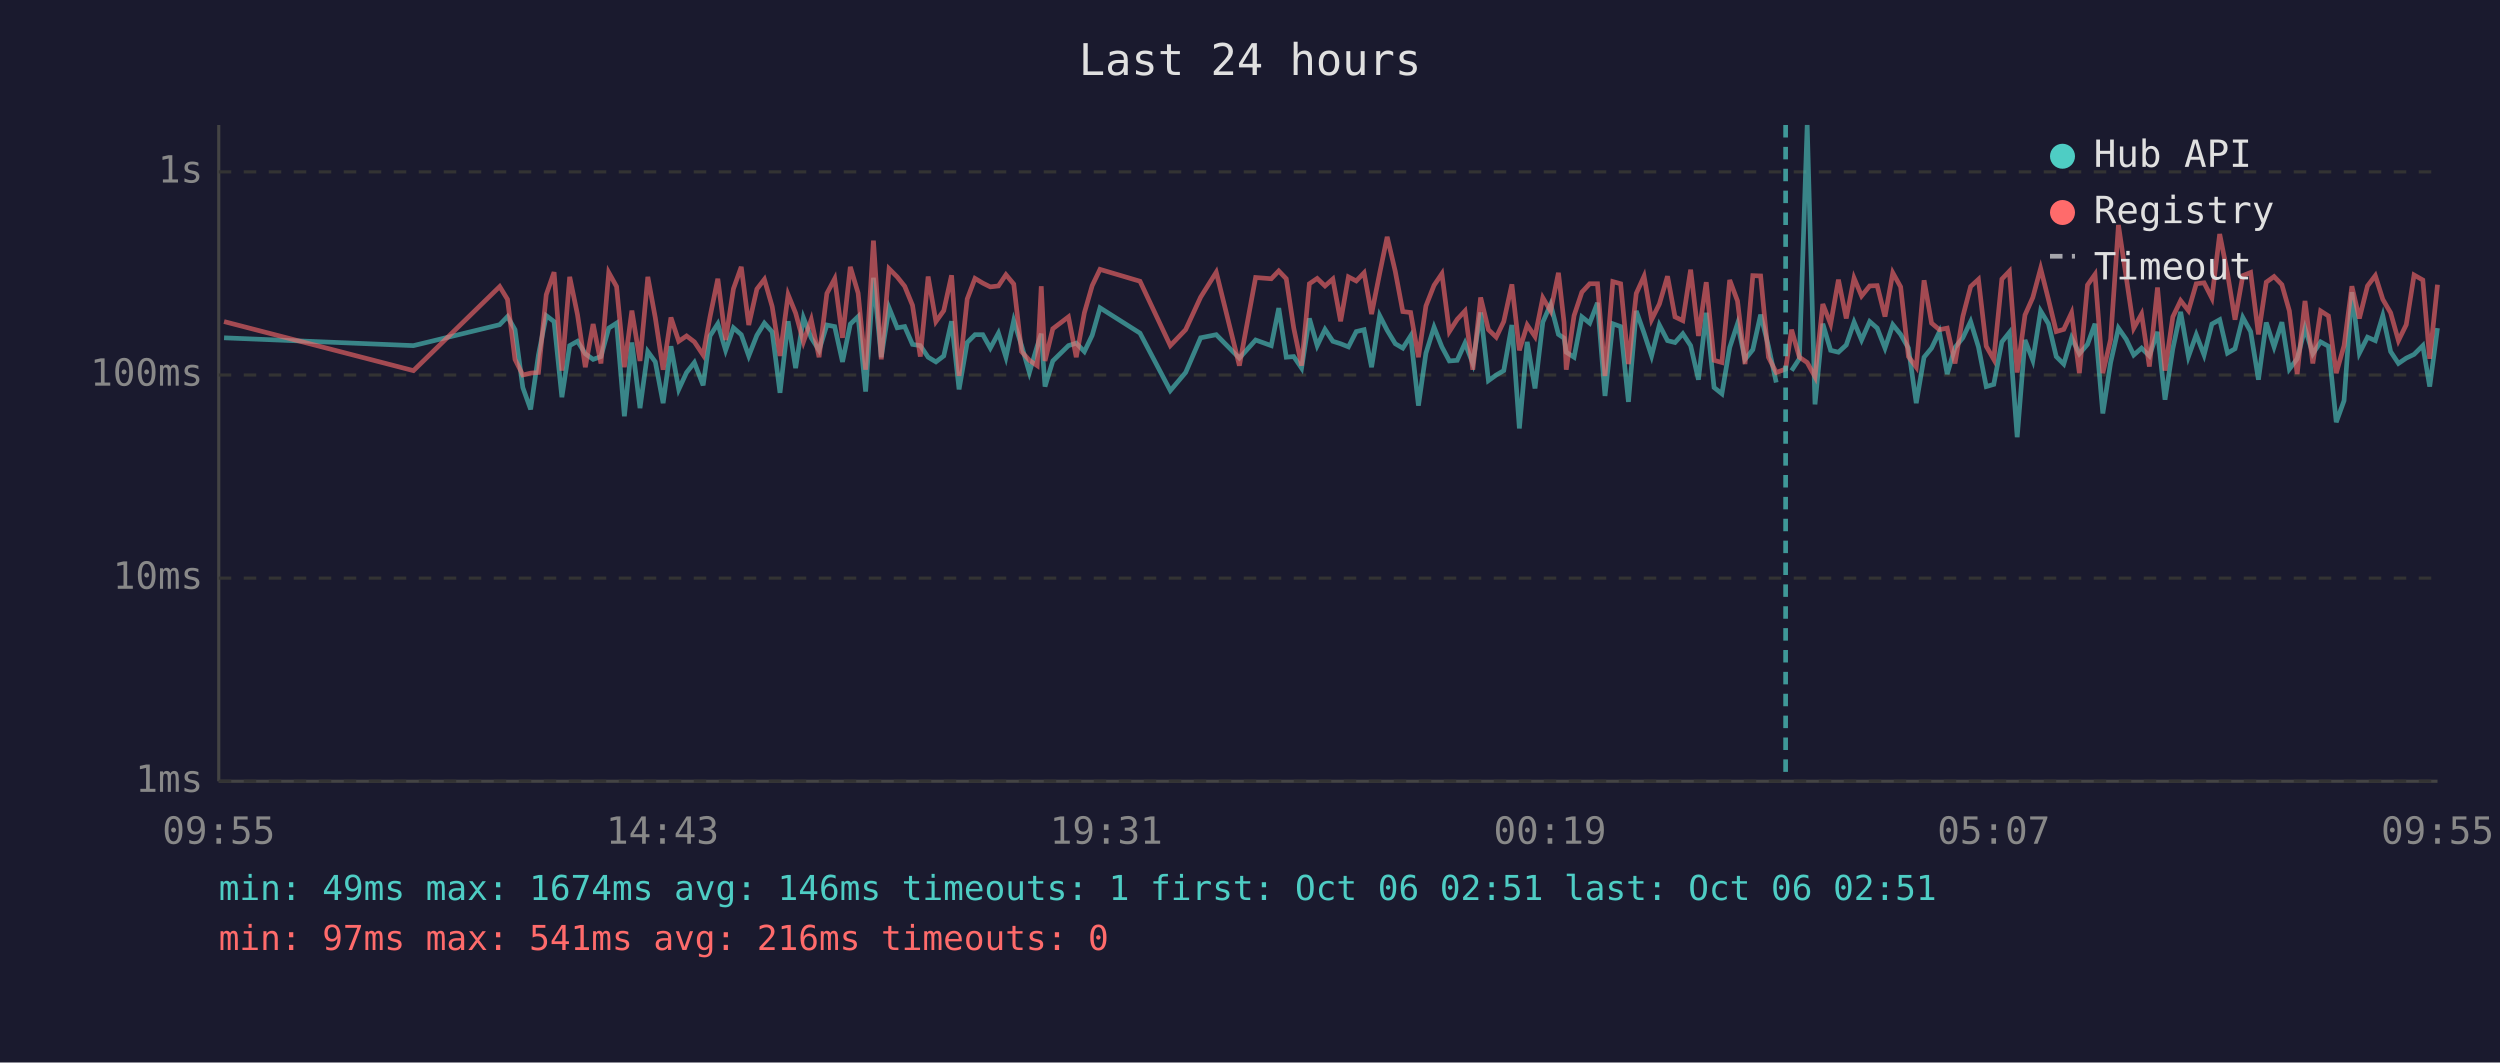
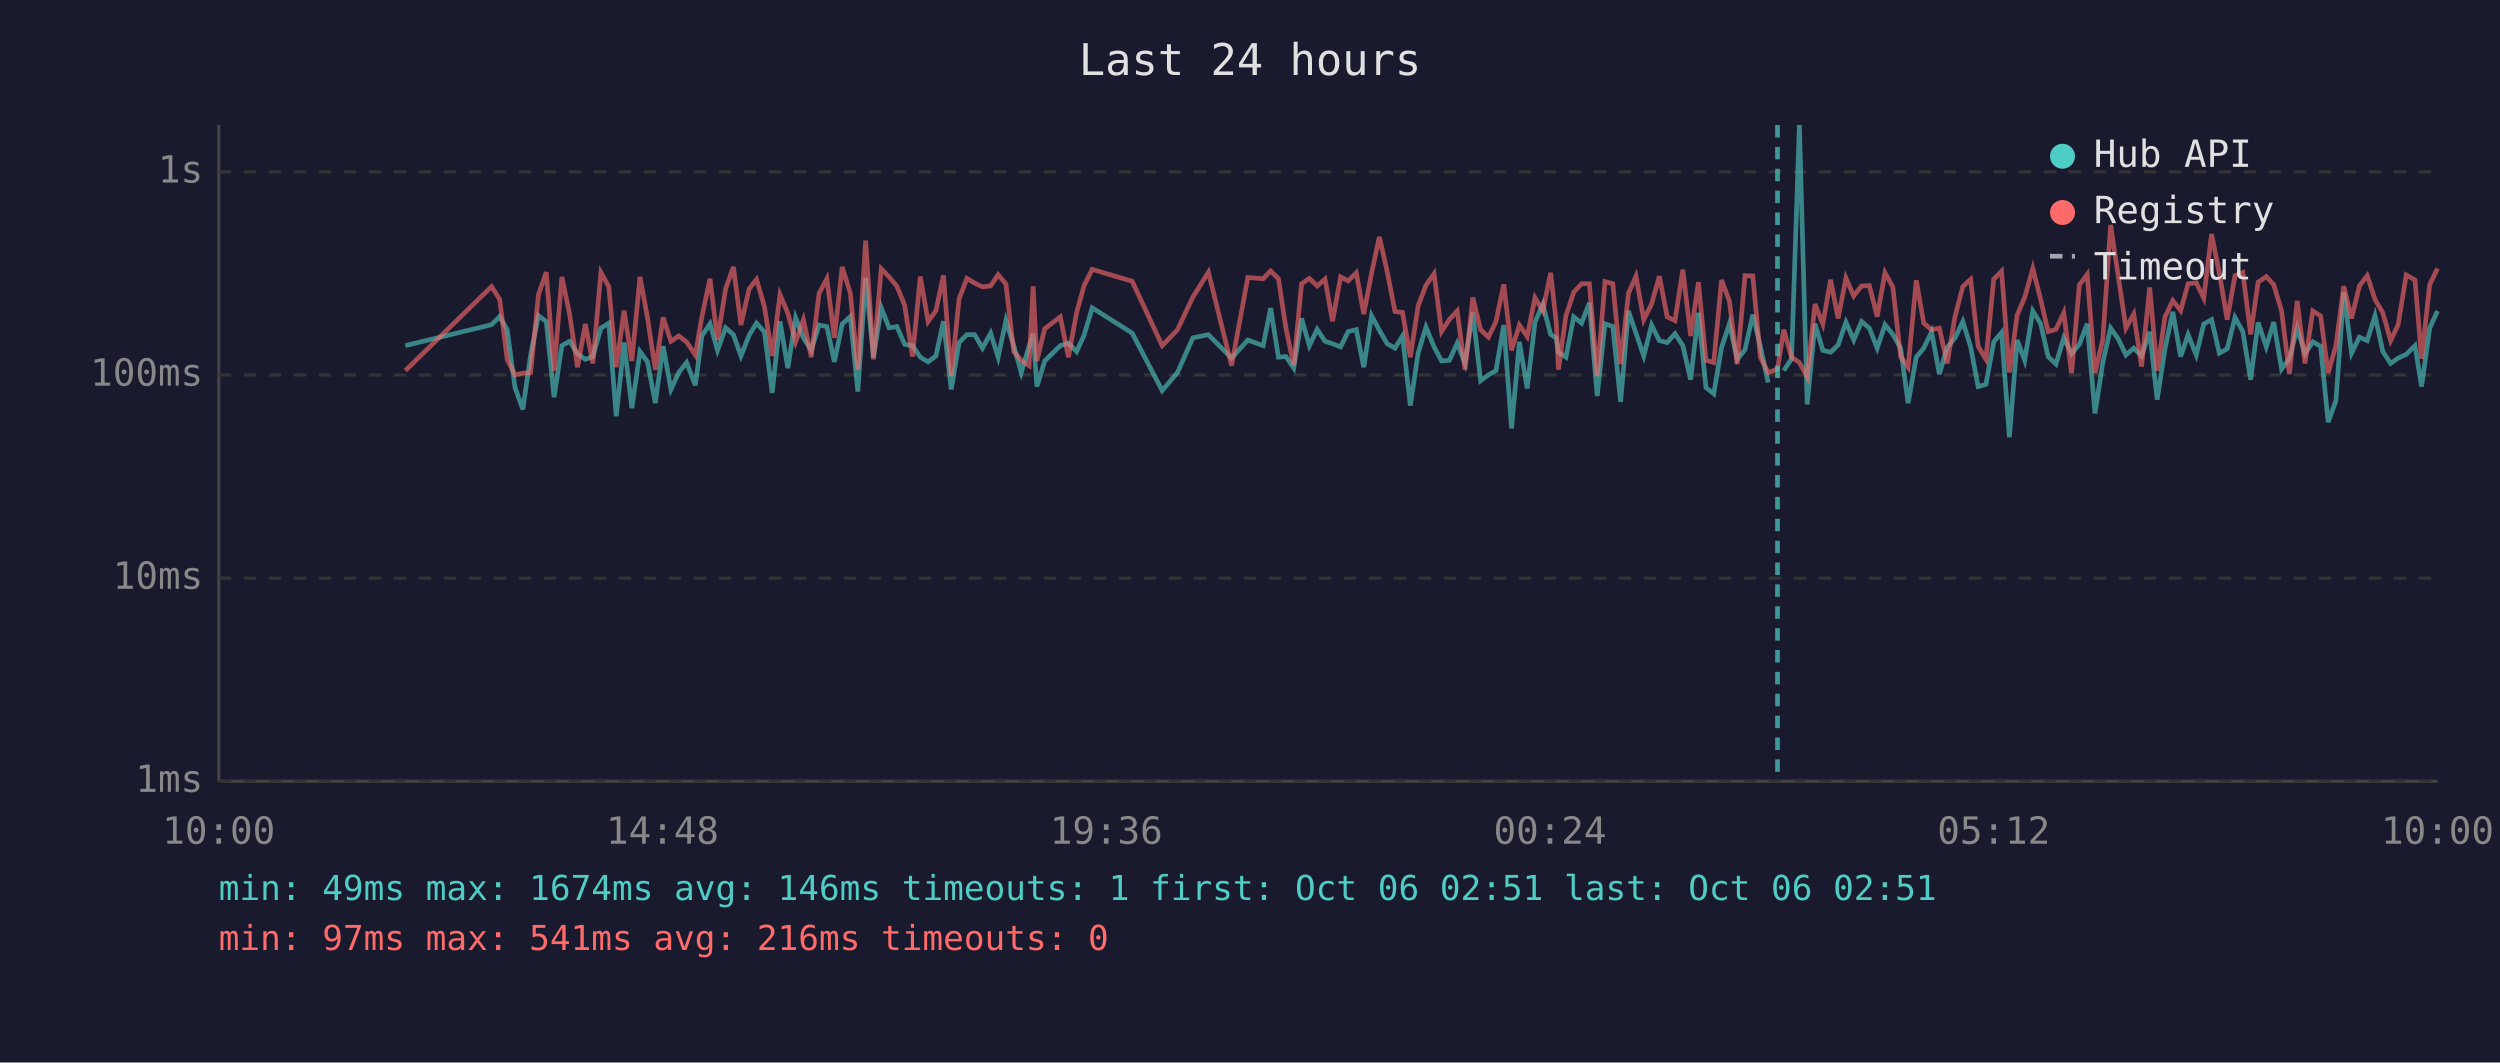
<svg xmlns="http://www.w3.org/2000/svg" viewBox="0 0 800 340" font-family="monospace" font-size="12">
  <rect width="800" height="340" fill="#1a1a2e" />
  <text x="400" y="24" fill="#e0e0e0" font-size="14" text-anchor="middle">Last 24 hours</text>
  <line x1="70" y1="40" x2="70" y2="250" stroke="#444" stroke-width="1" />
  <line x1="70" y1="250" x2="780" y2="250" stroke="#444" stroke-width="1" />
  <line x1="70" y1="250" x2="780" y2="250" stroke="#333" stroke-width="1" stroke-dasharray="4" />
  <text x="65" y="250" fill="#888" text-anchor="end" dominant-baseline="middle">1ms</text>
  <line x1="70" y1="185" x2="780" y2="185" stroke="#333" stroke-width="1" stroke-dasharray="4" />
  <text x="65" y="185" fill="#888" text-anchor="end" dominant-baseline="middle">10ms</text>
  <line x1="70" y1="120" x2="780" y2="120" stroke="#333" stroke-width="1" stroke-dasharray="4" />
  <text x="65" y="120" fill="#888" text-anchor="end" dominant-baseline="middle">100ms</text>
  <line x1="70" y1="55" x2="780" y2="55" stroke="#333" stroke-width="1" stroke-dasharray="4" />
  <text x="65" y="55" fill="#888" text-anchor="end" dominant-baseline="middle">1s</text>
-   <text x="70" y="270" fill="#888" text-anchor="middle">09:55</text>
-   <text x="212" y="270" fill="#888" text-anchor="middle">14:43</text>
-   <text x="354" y="270" fill="#888" text-anchor="middle">19:31</text>
-   <text x="496" y="270" fill="#888" text-anchor="middle">00:19</text>
-   <text x="638" y="270" fill="#888" text-anchor="middle">05:07</text>
-   <text x="780" y="270" fill="#888" text-anchor="middle">09:55</text>
-   <polyline points="71.7,108.1 132.3,110.6 159.9,103.9 162.4,101.3 164.8,105.5 167.3,124.0 169.8,131.0 172.3,113.6 174.8,101.0 177.3,102.9 179.8,127.1 182.3,110.6 184.8,109.2 187.3,113.2 189.8,115.0 192.3,114.1 194.8,105.0 197.3,103.4 199.8,133.2 202.2,109.6 204.8,130.6 207.3,112.5 209.7,115.8 212.2,129.0 214.7,110.8 217.2,124.6 219.7,119.2 222.2,116.0 225.0,123.3 227.2,107.5 229.7,103.6 232.2,112.1 234.7,104.9 237.2,107.1 239.6,113.9 242.2,107.3 244.6,103.4 247.1,106.2 249.6,125.7 252.2,102.8 254.6,117.8 257.1,101.7 259.6,108.1 262.1,112.1 264.6,104.0 267.1,104.5 269.6,115.8 272.1,103.7 274.6,101.3 277.0,125.3 279.5,88.9 282.0,114.3 284.5,98.5 287.1,104.9 289.5,104.5 292.0,110.2 294.5,110.6 297.0,114.3 299.5,115.8 302.0,113.9 304.5,102.8 306.9,124.6 309.5,109.6 312.0,107.1 314.5,107.1 316.9,111.4 319.5,106.6 321.9,114.3 324.4,102.6 326.9,110.6 329.4,119.2 331.9,110.8 333.2,106.8 334.4,123.7 336.9,115.5 341.9,110.6 344.4,109.8 347.0,112.5 349.5,107.3 352.0,98.5 364.8,106.6 374.5,125.0 379.4,119.2 384.2,108.1 389.2,107.1 396.6,114.6 401.8,108.8 406.8,110.6 409.2,98.6 411.6,114.3 414.0,114.1 416.5,117.8 419.0,101.9 421.5,110.6 424.0,105.4 426.5,109.2 429.0,110.0 431.5,111.0 434.0,106.1 436.5,105.5 438.9,117.5 441.5,101.0 443.9,105.7 446.5,110.0 448.9,111.4 451.4,107.5 453.9,129.8 456.3,113.0 458.9,104.7 461.4,111.0 463.8,115.5 466.3,115.3 468.8,109.8 471.3,116.3 473.8,100.0 476.3,121.8 478.8,120.0 481.2,118.6 483.8,104.0 486.2,137.1 488.7,109.4 491.2,124.3 493.7,103.1 496.2,97.4 498.7,107.0 500.5,108.2 501.2,112.7 503.7,114.3 506.2,101.4 508.7,103.4 511.2,96.9 513.6,126.7 516.1,103.6 518.6,104.5 521.1,128.6 523.6,99.5 526.1,106.6 528.5,113.9 531.0,104.0 533.6,109.0 536.0,109.6 538.5,106.8 541.0,110.6 543.5,121.5 546.0,100.1 548.5,124.0 551.0,126.0 553.5,111.2 556.0,103.6 558.4,115.0 560.9,111.9 563.4,100.7 565.9,110.8 568.4,122.4" fill="none" stroke="#4ecdc4" stroke-width="1.5" opacity="0.6" />
-   <polyline points="573.3,118.6 575.8,114.8 578.3,40.0 580.8,129.4 583.3,103.6 585.8,112.1 588.3,112.7 590.8,110.4 593.3,103.1 595.7,108.8 598.3,102.9 600.7,105.0 603.2,111.4 605.7,103.9 608.2,107.0 610.7,111.4 613.2,129.0 615.7,114.3 618.1,111.4 620.6,106.2 623.1,119.7 625.6,111.2 628.1,108.1 630.6,102.9 633.1,111.0 635.6,123.7 638.0,123.0 640.6,109.4 643.0,106.4 645.5,139.9 648.0,108.8 650.5,115.3 653.0,99.5 655.5,103.6 658.0,114.1 660.4,116.5 662.9,108.1 665.4,113.2 668.0,110.2 670.4,103.6 672.9,132.3 675.4,116.0 677.9,105.0 680.4,108.6 682.8,113.6 685.3,111.4 687.8,113.9 690.4,106.2 692.8,127.9 695.3,111.6 697.8,99.8 700.3,114.1 702.8,107.1 705.3,113.6 707.8,103.7 710.3,102.3 712.8,113.0 715.2,111.6 717.7,101.6 720.2,106.1 722.7,121.5 725.2,103.2 727.7,111.0 730.2,103.1 732.6,118.1 735.1,114.8 737.6,105.0 740.1,113.2 742.6,109.4 745.1,110.8 747.6,135.1 750.1,128.2 752.6,93.5 755.0,113.0 757.6,107.9 760.1,109.0 762.5,101.0 765.0,112.5 767.5,116.3 770.0,114.6 772.5,113.4 775.3,110.6 777.5,123.7 780.0,105.0" fill="none" stroke="#4ecdc4" stroke-width="1.5" opacity="0.6" />
-   <polyline points="71.7,102.9 132.3,118.6 159.9,91.7 162.4,95.8 164.8,115.0 167.3,120.0 169.8,119.4 172.3,119.2 174.8,94.3 177.3,87.1 179.8,118.6 182.3,88.6 184.8,100.7 187.3,117.5 189.8,103.7 192.3,116.3 194.8,87.2 197.3,91.7 199.8,117.5 202.2,99.4 204.8,115.5 207.3,88.6 209.7,101.7 212.2,118.3 214.7,101.6 217.2,109.2 219.7,107.5 222.2,109.4 225.0,113.6 227.2,101.4 229.7,89.2 232.2,108.8 234.7,92.4 237.2,85.4 239.6,104.0 242.2,92.5 244.6,89.4 247.1,98.1 249.6,113.9 252.2,94.3 254.6,100.2 257.1,109.4 259.6,102.3 262.1,114.3 264.6,93.9 267.1,89.2 269.6,108.1 272.1,85.4 274.6,93.8 277.0,118.3 279.5,77.0 282.0,115.0 284.5,86.0 287.1,88.6 289.5,91.6 292.0,97.7 294.5,114.1 297.0,88.5 299.5,102.9 302.0,99.4 304.5,88.1 306.9,120.3 309.5,95.7 312.0,89.1 314.5,90.6 316.9,91.8 319.5,91.5 321.9,87.9 324.4,90.9 326.9,112.5 329.4,115.3 331.9,117.0 333.2,91.6 334.4,115.5 336.9,105.2 341.9,101.4 344.4,114.3 347.0,100.1 349.5,91.4 352.0,86.2 364.8,90.0 374.5,110.6 379.4,105.5 384.2,95.1 389.2,87.1 396.6,117.0 401.8,88.8 406.8,89.2 409.2,86.7 411.6,89.2 414.0,105.0 416.5,117.0 419.0,90.8 421.5,89.1 424.0,91.5 426.5,89.3 429.0,102.8 431.5,88.6 434.0,89.9 436.5,87.3 438.9,100.5 441.5,87.4 443.9,75.8 446.5,86.9 448.9,99.7 451.4,100.0 453.9,114.3 456.3,97.9 458.9,91.3 461.4,87.6 463.8,106.1 466.3,102.2 468.8,99.5 471.3,118.3 473.8,95.2 476.3,105.5 478.8,107.9 481.2,102.9 483.8,91.0 486.2,112.1 488.7,104.0 491.2,107.7 493.7,95.3 496.2,99.5 498.7,87.3 500.5,103.2 501.2,118.3 503.7,101.0 506.2,93.5 508.7,90.8 511.2,90.8 513.6,120.3 516.1,90.1 518.6,90.8 521.1,116.5 523.6,93.9 526.1,88.4 528.5,102.3 531.0,97.3 533.6,88.4 536.0,101.4 538.5,102.6 541.0,86.3 543.5,107.5 546.0,90.3 548.5,115.3 551.0,116.0 553.5,89.6 556.0,96.3 558.4,116.5 560.9,88.2 563.4,88.3 565.9,114.3 568.4,119.2 571.4,118.1 573.3,105.5 575.8,114.3 578.3,116.0 580.8,120.6 583.3,97.3 585.8,103.7 588.3,89.5 590.8,101.9 593.3,89.0 595.7,94.7 598.3,91.5 600.7,91.4 603.2,101.3 605.7,87.3 608.2,91.8 610.7,114.1 613.2,117.5 615.7,89.7 618.1,103.4 620.6,105.5 623.1,105.0 625.6,116.3 628.1,101.3 630.6,91.7 633.1,89.4 635.6,110.8 638.0,115.0 640.6,89.3 643.0,86.8 645.5,119.2 648.0,100.8 650.5,95.2 653.0,85.9 655.5,95.8 658.0,106.1 660.4,105.4 662.9,100.1 665.4,119.4 668.0,91.2 670.4,87.8 672.9,119.4 675.4,108.6 677.9,72.0 680.4,88.8 682.8,105.0 685.3,100.5 687.8,117.3 690.4,92.0 692.8,118.6 695.3,101.4 697.8,96.2 700.3,99.4 702.8,90.8 705.3,90.5 707.8,95.4 710.3,74.9 712.8,87.5 715.2,102.3 717.7,88.2 720.2,87.2 722.7,107.0 725.2,90.3 727.7,88.5 730.2,91.1 732.6,99.5 735.1,119.7 737.6,96.3 740.1,116.3 742.6,99.5 745.1,101.1 747.6,119.4 750.1,110.6 752.6,91.6 755.0,101.9 757.6,91.5 760.1,88.2 762.5,95.8 765.0,100.1 767.5,109.0 770.0,103.9 772.5,88.0 775.3,89.6 777.5,114.8 780.0,91.1" fill="none" stroke="#ff6b6b" stroke-width="1.5" opacity="0.6" />
-   <line x1="571.4" y1="40" x2="571.4" y2="250" stroke="#4ecdc4" stroke-width="1.5" stroke-dasharray="4,3" opacity="0.7" />
+   <text x="70" y="270" fill="#888" text-anchor="middle">10:00</text>
+   <text x="212" y="270" fill="#888" text-anchor="middle">14:48</text>
+   <text x="354" y="270" fill="#888" text-anchor="middle">19:36</text>
+   <text x="496" y="270" fill="#888" text-anchor="middle">00:24</text>
+   <text x="638" y="270" fill="#888" text-anchor="middle">05:12</text>
+   <text x="780" y="270" fill="#888" text-anchor="middle">10:00</text>
+   <polyline points="129.7,110.6 157.3,103.9 159.9,101.3 162.3,105.5 164.8,124.0 167.3,131.0 169.8,113.6 172.3,101.0 174.8,102.9 177.3,127.1 179.8,110.6 182.3,109.2 184.8,113.2 187.3,115.0 189.7,114.1 192.3,105.0 194.8,103.4 197.2,133.2 199.7,109.6 202.2,130.6 204.8,112.5 207.2,115.8 209.7,129.0 212.2,110.8 214.7,124.6 217.2,119.2 219.7,116.0 222.5,123.3 224.6,107.5 227.2,103.6 229.6,112.1 232.2,104.9 234.7,107.1 237.1,113.9 239.7,107.3 242.1,103.4 244.6,106.2 247.1,125.7 249.6,102.8 252.1,117.8 254.6,101.7 257.1,108.1 259.6,112.1 262.1,104.0 264.6,104.5 267.0,115.8 269.5,103.7 272.1,101.3 274.5,125.3 277.0,88.9 279.5,114.3 282.0,98.5 284.5,104.9 287.0,104.5 289.5,110.2 292.0,110.6 294.5,114.3 297.0,115.8 299.5,113.9 301.9,102.8 304.4,124.6 306.9,109.6 309.4,107.1 311.9,107.1 314.4,111.4 317.0,106.6 319.4,114.3 321.9,102.6 324.4,110.6 326.8,119.2 329.3,110.8 330.6,106.8 331.8,123.7 334.3,115.5 339.3,110.6 341.9,109.8 344.5,112.5 346.9,107.3 349.5,98.5 362.3,106.6 371.9,125.0 376.8,119.2 381.7,108.1 386.7,107.1 394.1,114.6 399.3,108.8 404.2,110.6 406.6,98.6 409.1,114.3 411.5,114.1 414.0,117.8 416.5,101.9 419.0,110.6 421.5,105.4 424.0,109.2 426.4,110.0 429.0,111.0 431.4,106.1 434.0,105.5 436.4,117.5 438.9,101.0 441.4,105.7 443.9,110.0 446.4,111.4 448.8,107.5 451.3,129.8 453.8,113.0 456.3,104.7 458.9,111.0 461.3,115.5 463.8,115.3 466.3,109.8 468.8,116.3 471.3,100.0 473.8,121.8 476.3,120.0 478.7,118.6 481.2,104.0 483.7,137.1 486.2,109.4 488.7,124.3 491.2,103.1 493.7,97.4 496.2,107.0 498.0,108.2 498.7,112.7 501.1,114.3 503.6,101.4 506.1,103.4 508.6,96.9 511.1,126.7 513.6,103.6 516.1,104.5 518.6,128.6 521.1,99.5 523.5,106.6 526.0,113.9 528.5,104.0 531.0,109.0 533.5,109.6 536.0,106.8 538.5,110.6 541.0,121.5 543.5,100.1 545.9,124.0 548.4,126.0 550.9,111.2 553.4,103.6 555.9,115.0 558.4,111.9 560.9,100.7 563.3,110.8 565.8,122.4" fill="none" stroke="#4ecdc4" stroke-width="1.5" opacity="0.6" />
+   <polyline points="570.8,118.6 573.3,114.8 575.8,40.0 578.3,129.4 580.8,103.6 583.3,112.1 585.8,112.7 588.2,110.4 590.7,103.1 593.2,108.8 595.7,102.9 598.2,105.0 600.7,111.4 603.2,103.9 605.7,107.0 608.2,111.4 610.6,129.0 613.2,114.3 615.6,111.4 618.1,106.2 620.6,119.7 623.1,111.2 625.6,108.1 628.1,102.9 630.6,111.0 633.0,123.7 635.5,123.0 638.0,109.4 640.5,106.4 643.0,139.9 645.5,108.8 647.9,115.3 650.5,99.5 653.0,103.6 655.4,114.1 657.9,116.5 660.4,108.1 662.9,113.2 665.4,110.2 667.9,103.6 670.4,132.3 672.9,116.0 675.4,105.0 677.9,108.6 680.3,113.6 682.8,111.4 685.3,113.9 687.9,106.2 690.3,127.9 692.8,111.6 695.3,99.8 697.8,114.1 700.2,107.1 702.8,113.6 705.2,103.7 707.7,102.3 710.2,113.0 712.7,111.6 715.2,101.6 717.7,106.1 720.2,121.5 722.6,103.2 725.2,111.0 727.6,103.1 730.1,118.1 732.6,114.8 735.1,105.0 737.6,113.2 740.1,109.4 742.6,110.8 745.0,135.1 747.5,128.2 750.0,93.5 752.5,113.0 755.0,107.9 757.5,109.0 760.0,101.0 762.5,112.5 765.0,116.3 767.4,114.6 770.0,113.4 772.8,110.6 774.9,123.7 777.5,105.0 780.0,99.5" fill="none" stroke="#4ecdc4" stroke-width="1.5" opacity="0.6" />
+   <polyline points="129.7,118.6 157.3,91.7 159.9,95.8 162.3,115.0 164.8,120.0 167.3,119.4 169.8,119.2 172.3,94.3 174.8,87.1 177.3,118.6 179.8,88.6 182.3,100.7 184.8,117.5 187.3,103.7 189.7,116.3 192.3,87.2 194.8,91.7 197.2,117.5 199.7,99.4 202.2,115.5 204.8,88.6 207.2,101.7 209.7,118.3 212.2,101.6 214.7,109.2 217.2,107.5 219.7,109.4 222.5,113.6 224.6,101.4 227.2,89.2 229.6,108.8 232.2,92.4 234.7,85.4 237.1,104.0 239.7,92.5 242.1,89.4 244.6,98.1 247.1,113.9 249.6,94.3 252.1,100.2 254.6,109.4 257.1,102.3 259.6,114.3 262.1,93.9 264.6,89.2 267.0,108.1 269.5,85.4 272.1,93.8 274.5,118.3 277.0,77.0 279.5,115.0 282.0,86.0 284.5,88.6 287.0,91.6 289.5,97.7 292.0,114.1 294.5,88.5 297.0,102.9 299.5,99.4 301.9,88.1 304.4,120.3 306.9,95.7 309.4,89.1 311.9,90.6 314.4,91.8 317.0,91.5 319.4,87.9 321.9,90.9 324.4,112.5 326.8,115.3 329.3,117.0 330.6,91.6 331.8,115.5 334.3,105.2 339.3,101.4 341.9,114.3 344.5,100.1 346.9,91.4 349.5,86.2 362.3,90.0 371.9,110.6 376.8,105.5 381.7,95.1 386.7,87.1 394.1,117.0 399.3,88.8 404.2,89.2 406.6,86.7 409.1,89.2 411.5,105.0 414.0,117.0 416.5,90.8 419.0,89.1 421.5,91.5 424.0,89.3 426.4,102.8 429.0,88.6 431.4,89.9 434.0,87.3 436.4,100.5 438.9,87.4 441.4,75.8 443.9,86.9 446.4,99.7 448.8,100.0 451.3,114.3 453.8,97.9 456.3,91.3 458.9,87.6 461.3,106.1 463.8,102.2 466.3,99.5 468.8,118.3 471.3,95.2 473.8,105.5 476.3,107.9 478.7,102.9 481.2,91.0 483.7,112.1 486.2,104.0 488.7,107.7 491.2,95.3 493.7,99.5 496.2,87.3 498.0,103.2 498.7,118.3 501.1,101.0 503.6,93.5 506.1,90.8 508.6,90.8 511.1,120.3 513.6,90.1 516.1,90.8 518.6,116.5 521.1,93.9 523.5,88.4 526.0,102.3 528.5,97.3 531.0,88.4 533.5,101.4 536.0,102.6 538.5,86.3 541.0,107.5 543.5,90.3 545.9,115.3 548.4,116.0 550.9,89.6 553.4,96.3 555.9,116.5 558.4,88.2 560.9,88.3 563.3,114.3 565.8,119.2 568.8,118.1 570.8,105.5 573.3,114.3 575.8,116.0 578.3,120.6 580.8,97.3 583.3,103.7 585.8,89.5 588.2,101.9 590.7,89.0 593.2,94.7 595.7,91.5 598.2,91.4 600.7,101.3 603.2,87.3 605.7,91.8 608.2,114.1 610.6,117.5 613.2,89.7 615.6,103.4 618.1,105.5 620.6,105.0 623.1,116.3 625.6,101.3 628.1,91.7 630.6,89.4 633.0,110.8 635.5,115.0 638.0,89.3 640.5,86.8 643.0,119.2 645.5,100.8 647.9,95.2 650.5,85.9 653.0,95.8 655.4,106.1 657.9,105.4 660.4,100.1 662.9,119.4 665.4,91.2 667.9,87.8 670.4,119.4 672.9,108.6 675.4,72.0 677.9,88.8 680.3,105.0 682.8,100.5 685.3,117.3 687.9,92.0 690.3,118.6 692.8,101.4 695.3,96.2 697.8,99.4 700.2,90.8 702.8,90.5 705.2,95.4 707.7,74.9 710.2,87.5 712.7,102.3 715.2,88.2 717.7,87.2 720.2,107.0 722.6,90.3 725.2,88.5 727.6,91.1 730.1,99.5 732.6,119.7 735.1,96.3 737.6,116.3 740.1,99.5 742.6,101.1 745.0,119.4 747.5,110.6 750.0,91.6 752.5,101.9 755.0,91.5 757.5,88.2 760.0,95.8 762.5,100.1 765.0,109.0 767.4,103.9 770.0,88.0 772.8,89.6 774.9,114.8 777.5,91.1 780.0,85.9" fill="none" stroke="#ff6b6b" stroke-width="1.5" opacity="0.6" />
+   <line x1="568.8" y1="40" x2="568.8" y2="250" stroke="#4ecdc4" stroke-width="1.5" stroke-dasharray="4,3" opacity="0.7" />
  <circle cx="660" cy="50" r="4" fill="#4ecdc4" />
  <text x="670" y="50" fill="#e0e0e0" dominant-baseline="middle">Hub API</text>
  <circle cx="660" cy="68" r="4" fill="#ff6b6b" />
  <text x="670" y="68" fill="#e0e0e0" dominant-baseline="middle">Registry</text>
  <line x1="656" y1="82" x2="664" y2="82" stroke="#e0e0e0" stroke-width="1.5" stroke-dasharray="4,3" opacity="0.7" />
  <text x="670" y="86" fill="#e0e0e0" dominant-baseline="middle">Timeout</text>
  <text x="70" y="288" fill="#4ecdc4" font-size="11">min: 49ms  max: 1674ms  avg: 146ms  timeouts: 1  first: Oct 06 02:51  last: Oct 06 02:51</text>
  <text x="70" y="304" fill="#ff6b6b" font-size="11">min: 97ms  max: 541ms  avg: 216ms  timeouts: 0</text>
</svg>
